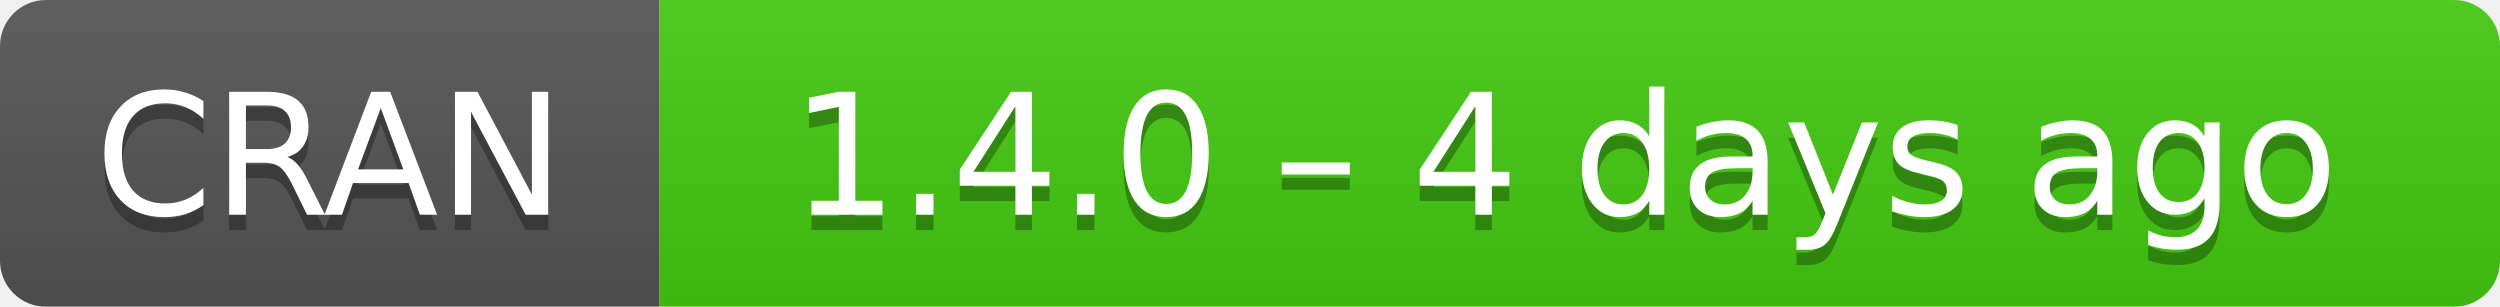
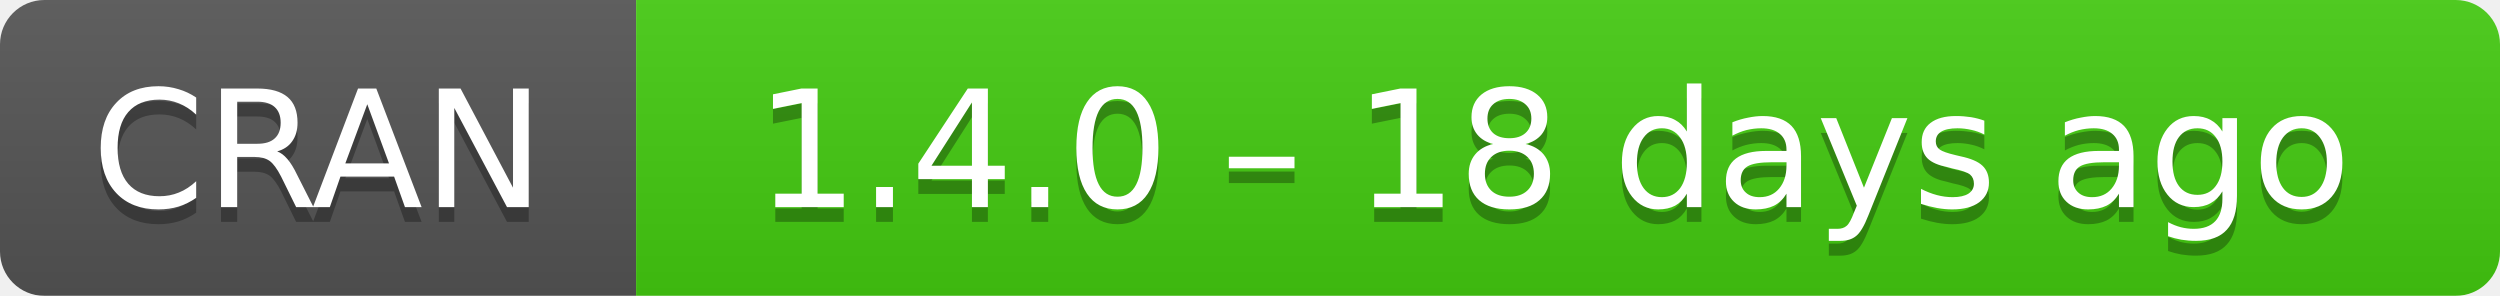
- <svg xmlns="http://www.w3.org/2000/svg" width="163" height="20" aria-label="CRAN 1.4.0 – 4 days ago">
+ <svg xmlns="http://www.w3.org/2000/svg" width="169" height="20" aria-label="CRAN 1.4.0 – 18 days ago">
  <linearGradient id="b" x2="0" y2="100%">
    <stop offset="0" stop-color="#bbb" stop-opacity=".1" />
    <stop offset="1" stop-opacity=".1" />
  </linearGradient>
  <mask id="a">
-     <rect width="163" height="20" rx="3" fill="#fff" />
+     <rect width="169" height="20" rx="3" fill="#fff" />
  </mask>
  <g mask="url(#a)">
    <path fill="#555" d="M0 0h43v20H0z" />
-     <path fill="#4c1" d="M43 0h141v20H43z" />
-     <path fill="url(#b)" d="M0 0h163v20H0z" />
+     <path fill="#4c1" d="M43 0h147v20H43z" />
+     <path fill="url(#b)" d="M0 0h169v20H0z" />
  </g>
  <g fill="#fff" text-anchor="middle" font-family="DejaVu Sans,Verdana,Geneva,sans-serif" font-size="11">
    <text x="21.5" y="15" fill="#010101" fill-opacity=".3">
      CRAN
    </text>
    <text x="21.5" y="14">
      CRAN
    </text>
-     <text x="102" y="15" fill="#010101" fill-opacity=".3">
-       1.4.0 – 4 days ago
+     <text x="105" y="15" fill="#010101" fill-opacity=".3">
+       1.4.0 – 18 days ago
    </text>
-     <text x="102" y="14">
-       1.4.0 – 4 days ago
+     <text x="105" y="14">
+       1.4.0 – 18 days ago
    </text>
  </g>
</svg>
